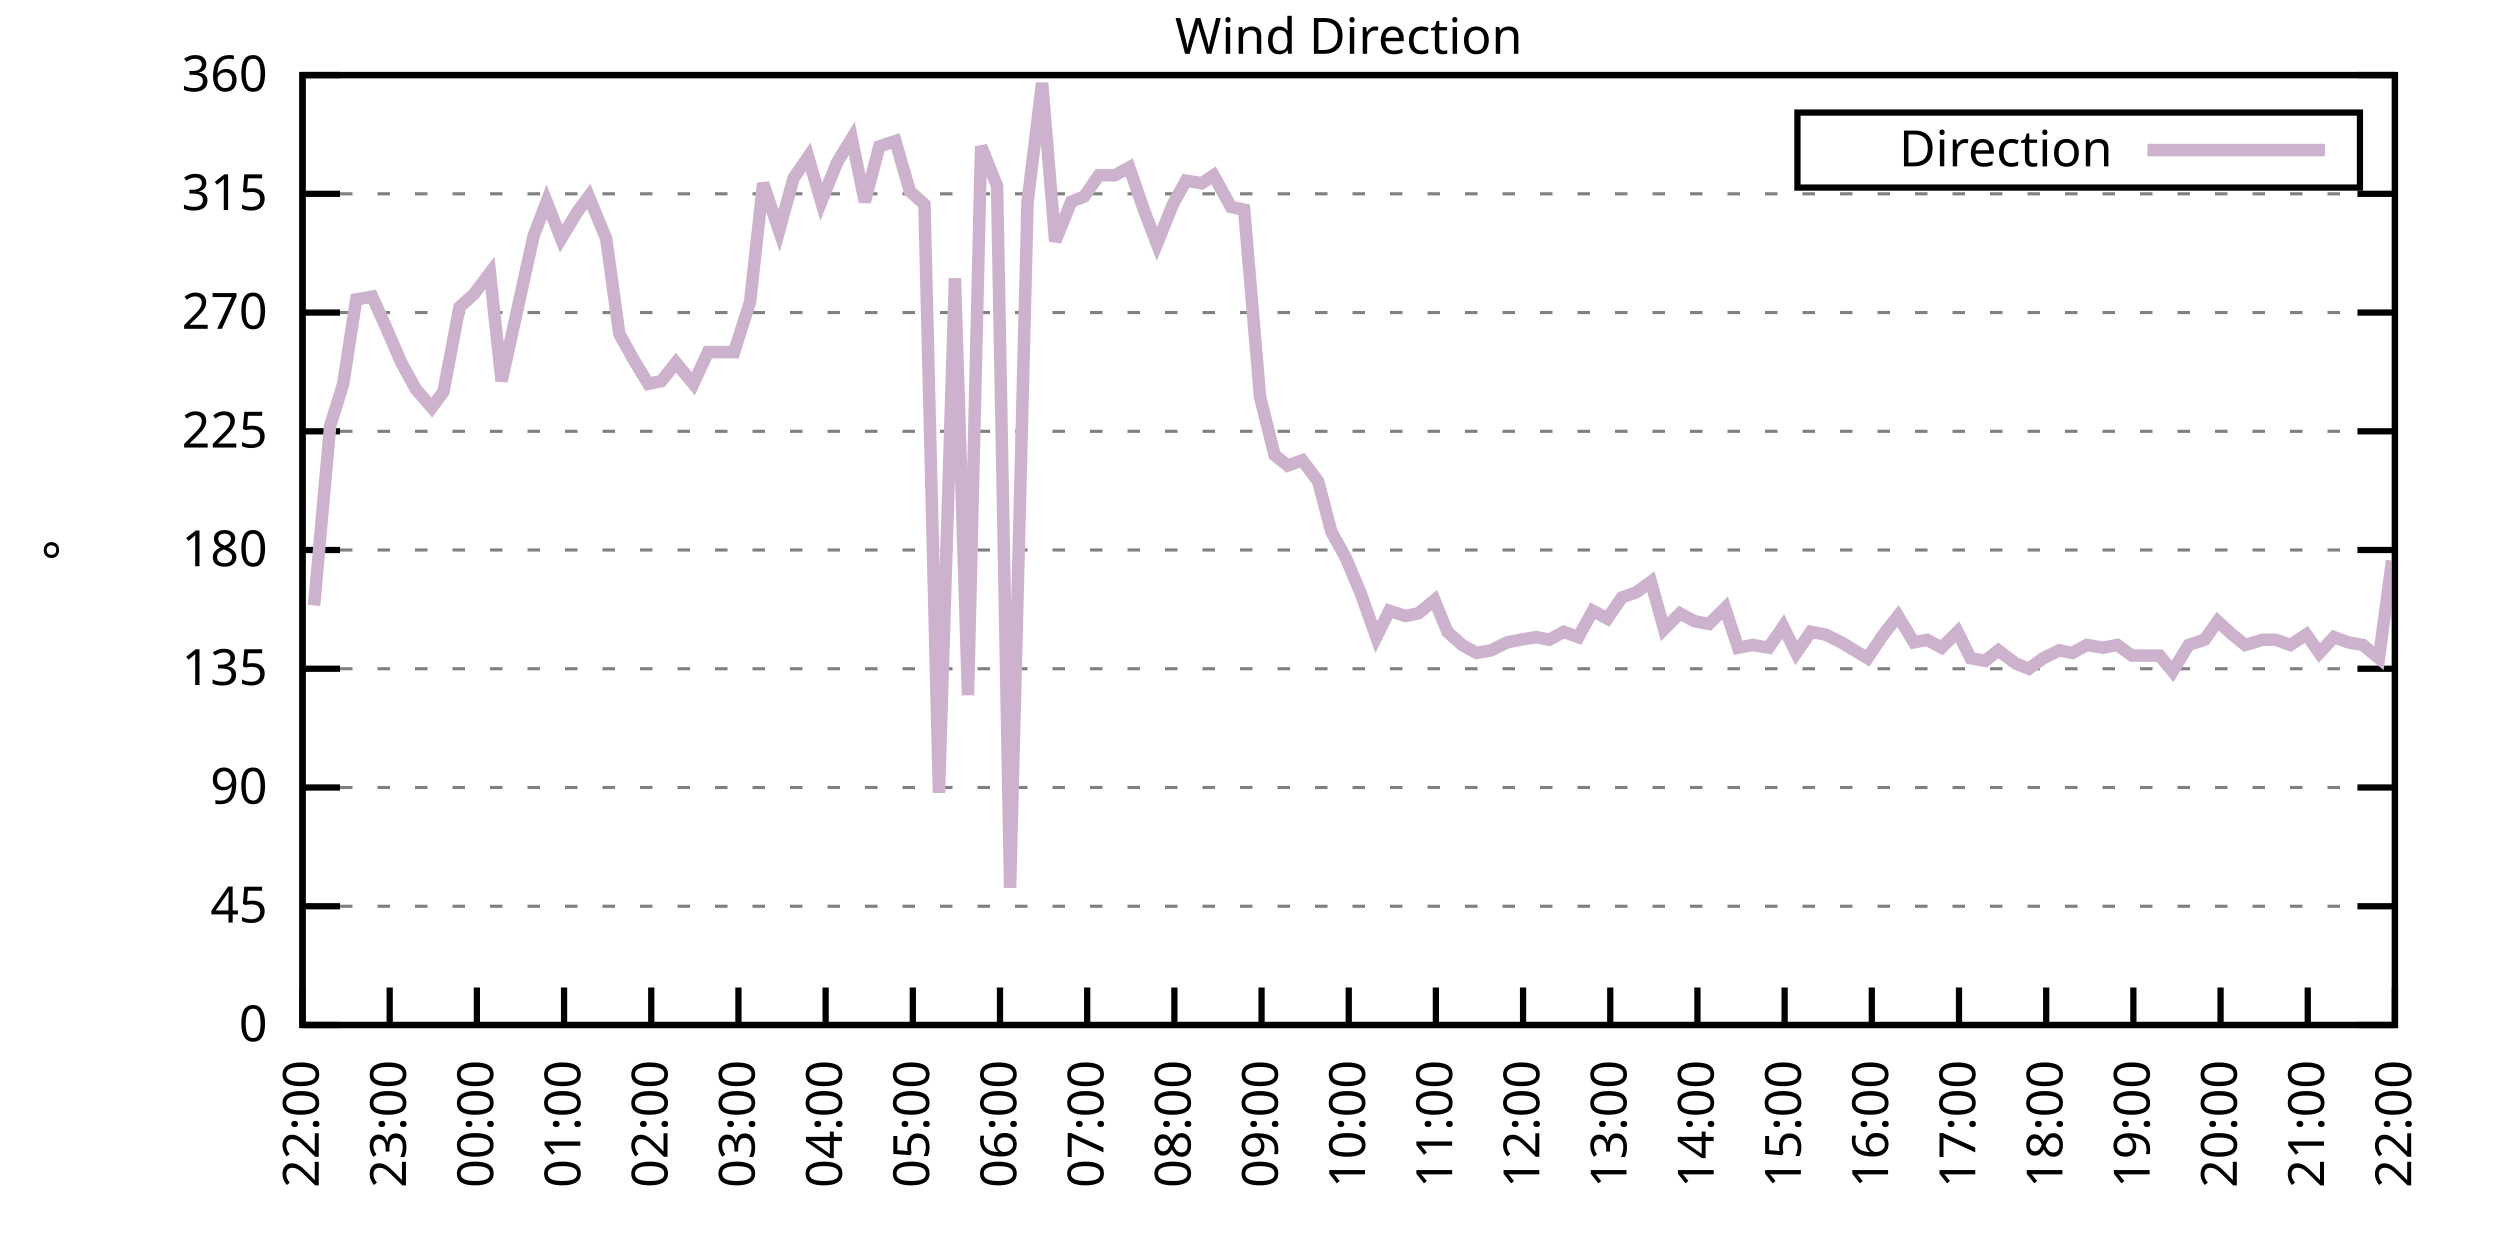
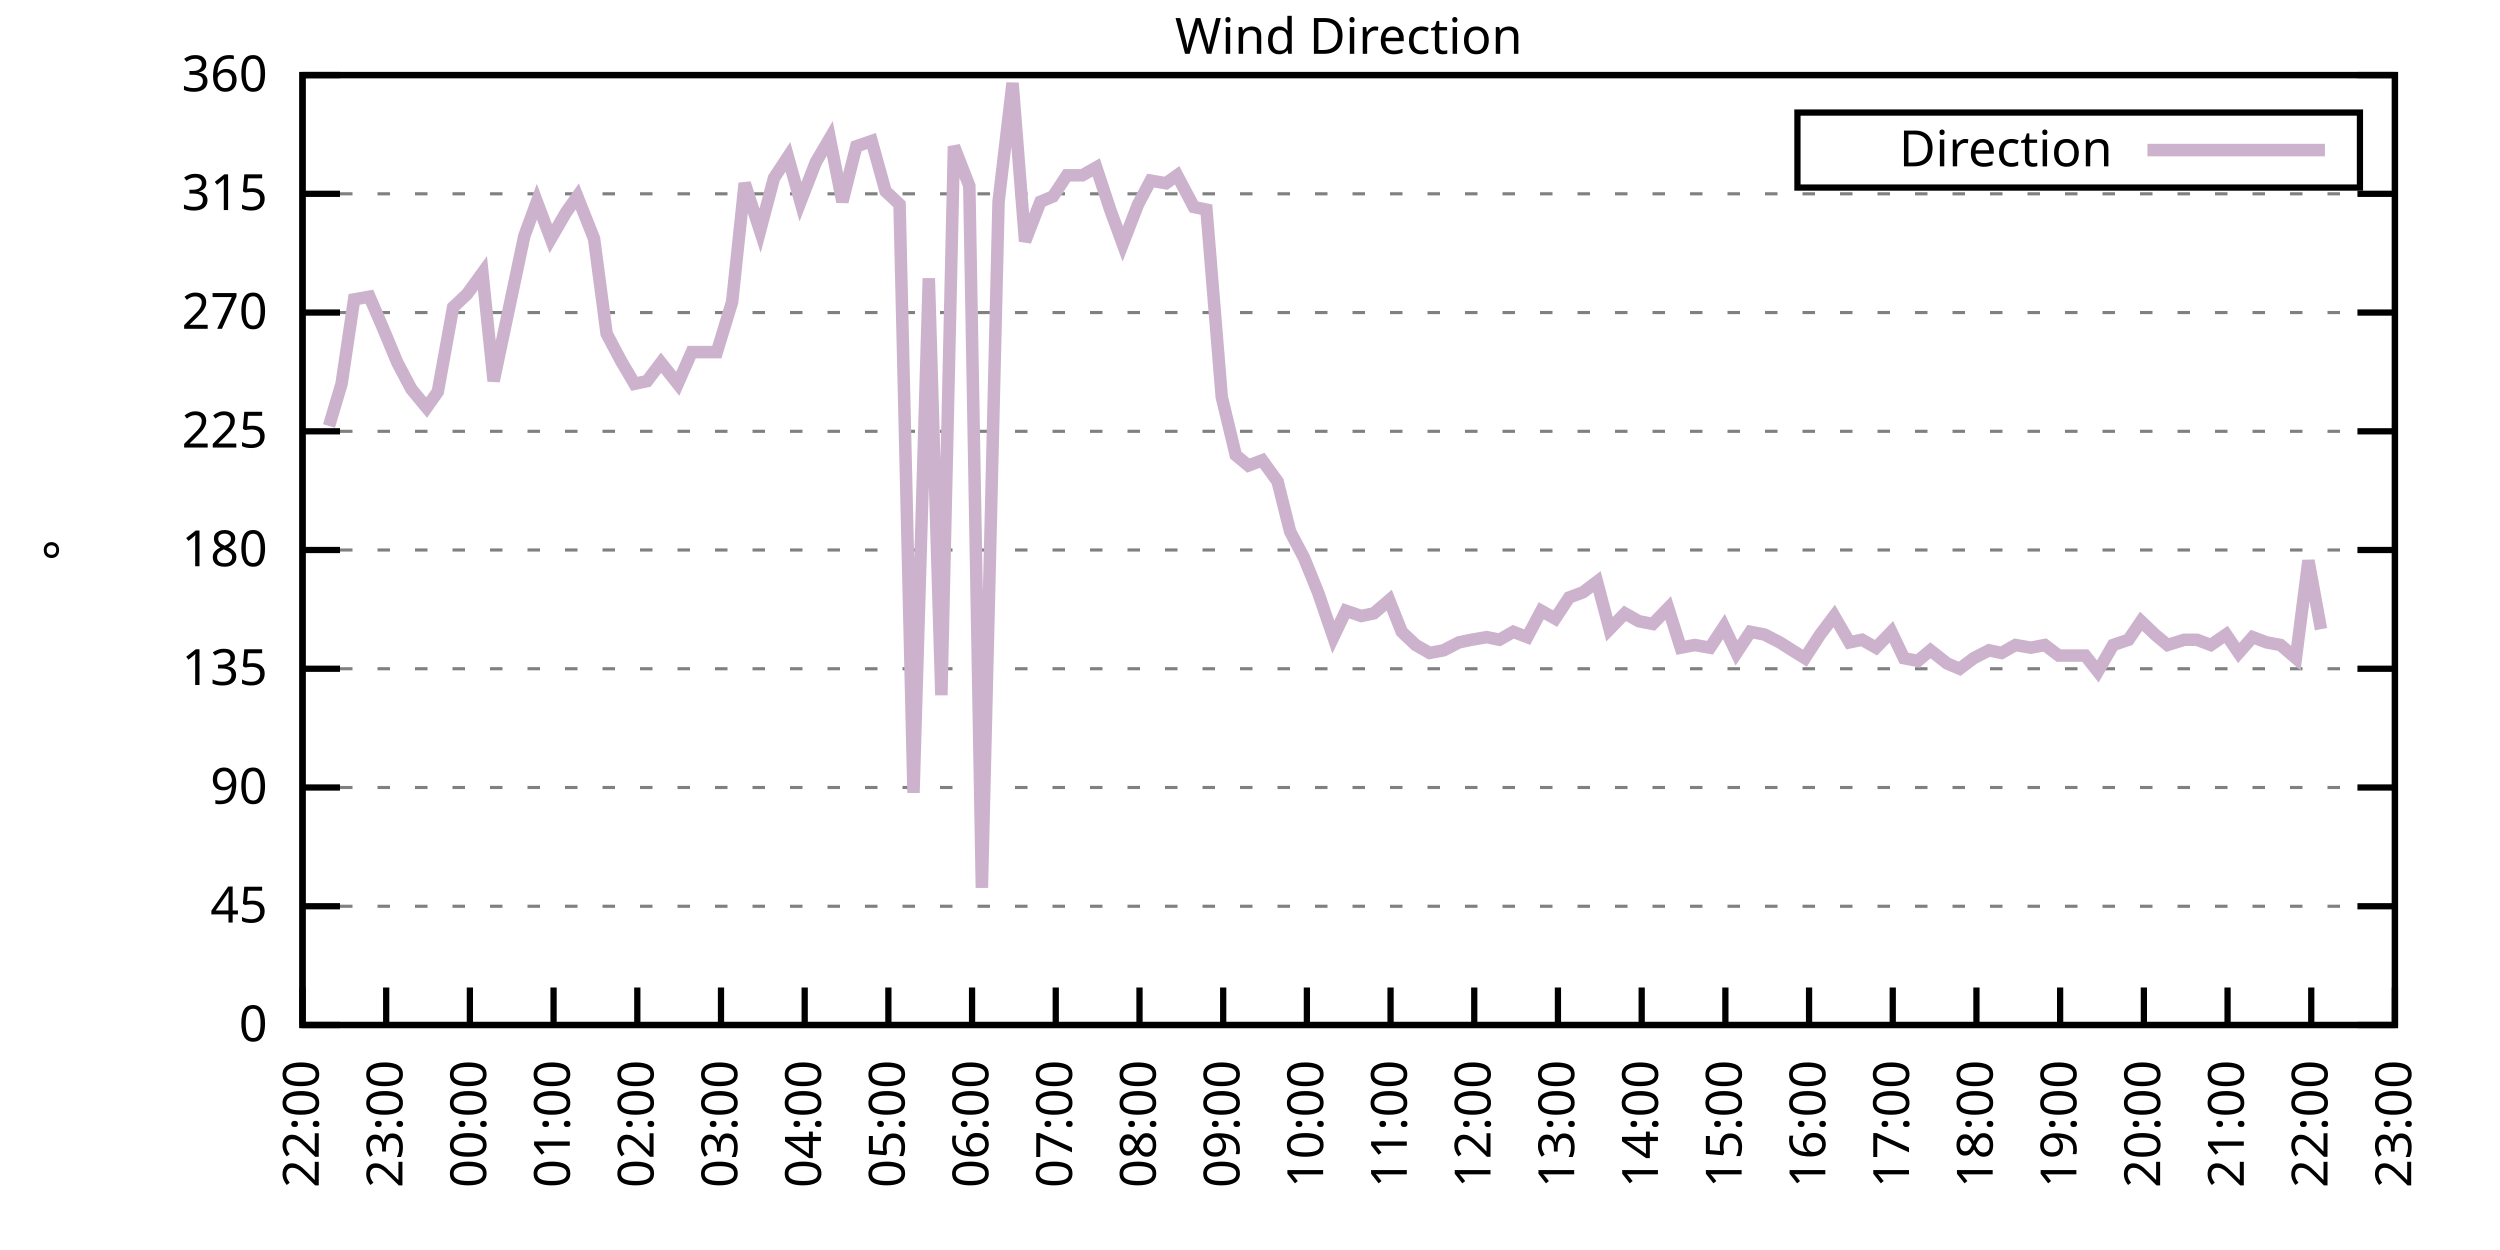
<svg xmlns="http://www.w3.org/2000/svg" xmlns:xlink="http://www.w3.org/1999/xlink" width="400" height="200" viewBox="0 0 400 200">
  <g id="gnuplot_canvas">
    <rect x="0" y="0" width="400" height="200" fill="none" />
    <defs>
      <circle id="gpDot" r="0.5" stroke-width="0.5" stroke="currentColor" />
      <path id="gpPt0" stroke-width="0.333" stroke="currentColor" d="M-1,0 h2 M0,-1 v2" />
      <path id="gpPt1" stroke-width="0.333" stroke="currentColor" d="M-1,-1 L1,1 M1,-1 L-1,1" />
      <path id="gpPt2" stroke-width="0.333" stroke="currentColor" d="M-1,0 L1,0 M0,-1 L0,1 M-1,-1 L1,1 M-1,1 L1,-1" />
      <rect id="gpPt3" stroke-width="0.333" stroke="currentColor" x="-1" y="-1" width="2" height="2" />
      <rect id="gpPt4" stroke-width="0.333" stroke="currentColor" fill="currentColor" x="-1" y="-1" width="2" height="2" />
      <circle id="gpPt5" stroke-width="0.333" stroke="currentColor" cx="0" cy="0" r="1" />
      <use xlink:href="#gpPt5" id="gpPt6" fill="currentColor" stroke="none" />
      <path id="gpPt7" stroke-width="0.333" stroke="currentColor" d="M0,-1.33 L-1.33,0.67 L1.33,0.67 z" />
      <use xlink:href="#gpPt7" id="gpPt8" fill="currentColor" stroke="none" />
      <use xlink:href="#gpPt7" id="gpPt9" stroke="currentColor" transform="rotate(180)" />
      <use xlink:href="#gpPt9" id="gpPt10" fill="currentColor" stroke="none" />
      <use xlink:href="#gpPt3" id="gpPt11" stroke="currentColor" transform="rotate(45)" />
      <use xlink:href="#gpPt11" id="gpPt12" fill="currentColor" stroke="none" />
      <path id="gpPt13" stroke-width="0.333" stroke="currentColor" d="M0,1.330 L1.265,0.411 L0.782,-1.067 L-0.782,-1.076 L-1.265,0.411 z" />
      <use xlink:href="#gpPt13" id="gpPt14" fill="currentColor" stroke="none" />
      <filter id="textbox" filterUnits="objectBoundingBox" x="0" y="0" height="1" width="1">
        <feFlood flood-color="white" flood-opacity="1" result="bgnd" />
        <feComposite in="SourceGraphic" in2="bgnd" operator="atop" />
      </filter>
      <filter id="greybox" filterUnits="objectBoundingBox" x="0" y="0" height="1" width="1">
        <feFlood flood-color="lightgrey" flood-opacity="1" result="grey" />
        <feComposite in="SourceGraphic" in2="grey" operator="atop" />
      </filter>
    </defs>
    <g fill="none" color="white" stroke="currentColor" stroke-width="1.00" stroke-linecap="butt" stroke-linejoin="miter">
</g>
    <g fill="none" color="black" stroke="currentColor" stroke-width="1.00" stroke-linecap="butt" stroke-linejoin="miter">
      <g stroke="none" shape-rendering="crispEdges">
        <polygon fill="rgb(255, 255, 255)" points="48.40,164.00 383.18,164.00 383.18,12.02 48.40,12.02 " />
      </g>
    </g>
    <g fill="none" color="black" stroke="currentColor" stroke-width="1.00" stroke-linecap="butt" stroke-linejoin="miter">
</g>
    <g fill="none" color="black" stroke="black" stroke-width="0.50" stroke-linecap="butt" stroke-linejoin="miter">
</g>
    <g fill="none" color="gray" stroke="currentColor" stroke-width="0.50" stroke-linecap="butt" stroke-linejoin="miter">
      <path stroke="gray" stroke-dasharray="2,4" class="gridline" d="M48.40,164.00 L383.19,164.00  " />
    </g>
    <g fill="none" color="gray" stroke="gray" stroke-width="1.00" stroke-linecap="butt" stroke-linejoin="miter">
</g>
    <g fill="none" color="black" stroke="currentColor" stroke-width="1.00" stroke-linecap="butt" stroke-linejoin="miter">
      <path stroke="black" d="M48.40,164.00 L54.40,164.00 M383.19,164.00 L377.19,164.00  " />
      <g transform="translate(42.80,166.60)" stroke="none" fill="black" font-family="Sans" font-size="8.00" text-anchor="end">
        <text>
          <tspan font-family="Sans"> 0</tspan>
        </text>
      </g>
    </g>
    <g fill="none" color="black" stroke="currentColor" stroke-width="1.00" stroke-linecap="butt" stroke-linejoin="miter">
</g>
    <g fill="none" color="black" stroke="black" stroke-width="0.50" stroke-linecap="butt" stroke-linejoin="miter">
</g>
    <g fill="none" color="gray" stroke="currentColor" stroke-width="0.50" stroke-linecap="butt" stroke-linejoin="miter">
      <path stroke="gray" stroke-dasharray="2,4" class="gridline" d="M48.40,145.00 L383.19,145.00  " />
    </g>
    <g fill="none" color="gray" stroke="gray" stroke-width="1.00" stroke-linecap="butt" stroke-linejoin="miter">
</g>
    <g fill="none" color="black" stroke="currentColor" stroke-width="1.00" stroke-linecap="butt" stroke-linejoin="miter">
      <path stroke="black" d="M48.40,145.00 L54.40,145.00 M383.19,145.00 L377.19,145.00  " />
      <g transform="translate(42.80,147.60)" stroke="none" fill="black" font-family="Sans" font-size="8.00" text-anchor="end">
        <text>
          <tspan font-family="Sans"> 45</tspan>
        </text>
      </g>
    </g>
    <g fill="none" color="black" stroke="currentColor" stroke-width="1.00" stroke-linecap="butt" stroke-linejoin="miter">
</g>
    <g fill="none" color="black" stroke="black" stroke-width="0.50" stroke-linecap="butt" stroke-linejoin="miter">
</g>
    <g fill="none" color="gray" stroke="currentColor" stroke-width="0.50" stroke-linecap="butt" stroke-linejoin="miter">
      <path stroke="gray" stroke-dasharray="2,4" class="gridline" d="M48.40,126.00 L383.19,126.00  " />
    </g>
    <g fill="none" color="gray" stroke="gray" stroke-width="1.00" stroke-linecap="butt" stroke-linejoin="miter">
</g>
    <g fill="none" color="black" stroke="currentColor" stroke-width="1.00" stroke-linecap="butt" stroke-linejoin="miter">
      <path stroke="black" d="M48.40,126.00 L54.40,126.00 M383.19,126.00 L377.19,126.00  " />
      <g transform="translate(42.80,128.60)" stroke="none" fill="black" font-family="Sans" font-size="8.00" text-anchor="end">
        <text>
          <tspan font-family="Sans"> 90</tspan>
        </text>
      </g>
    </g>
    <g fill="none" color="black" stroke="currentColor" stroke-width="1.00" stroke-linecap="butt" stroke-linejoin="miter">
</g>
    <g fill="none" color="black" stroke="black" stroke-width="0.50" stroke-linecap="butt" stroke-linejoin="miter">
</g>
    <g fill="none" color="gray" stroke="currentColor" stroke-width="0.50" stroke-linecap="butt" stroke-linejoin="miter">
      <path stroke="gray" stroke-dasharray="2,4" class="gridline" d="M48.40,107.00 L383.19,107.00  " />
    </g>
    <g fill="none" color="gray" stroke="gray" stroke-width="1.00" stroke-linecap="butt" stroke-linejoin="miter">
</g>
    <g fill="none" color="black" stroke="currentColor" stroke-width="1.00" stroke-linecap="butt" stroke-linejoin="miter">
      <path stroke="black" d="M48.40,107.00 L54.40,107.00 M383.19,107.00 L377.19,107.00  " />
      <g transform="translate(42.80,109.60)" stroke="none" fill="black" font-family="Sans" font-size="8.00" text-anchor="end">
        <text>
          <tspan font-family="Sans"> 135</tspan>
        </text>
      </g>
    </g>
    <g fill="none" color="black" stroke="currentColor" stroke-width="1.00" stroke-linecap="butt" stroke-linejoin="miter">
</g>
    <g fill="none" color="black" stroke="black" stroke-width="0.50" stroke-linecap="butt" stroke-linejoin="miter">
</g>
    <g fill="none" color="gray" stroke="currentColor" stroke-width="0.50" stroke-linecap="butt" stroke-linejoin="miter">
      <path stroke="gray" stroke-dasharray="2,4" class="gridline" d="M48.40,88.00 L383.19,88.00  " />
    </g>
    <g fill="none" color="gray" stroke="gray" stroke-width="1.00" stroke-linecap="butt" stroke-linejoin="miter">
</g>
    <g fill="none" color="black" stroke="currentColor" stroke-width="1.00" stroke-linecap="butt" stroke-linejoin="miter">
      <path stroke="black" d="M48.40,88.00 L54.40,88.00 M383.19,88.00 L377.19,88.00  " />
      <g transform="translate(42.80,90.60)" stroke="none" fill="black" font-family="Sans" font-size="8.00" text-anchor="end">
        <text>
          <tspan font-family="Sans"> 180</tspan>
        </text>
      </g>
    </g>
    <g fill="none" color="black" stroke="currentColor" stroke-width="1.00" stroke-linecap="butt" stroke-linejoin="miter">
</g>
    <g fill="none" color="black" stroke="black" stroke-width="0.50" stroke-linecap="butt" stroke-linejoin="miter">
</g>
    <g fill="none" color="gray" stroke="currentColor" stroke-width="0.50" stroke-linecap="butt" stroke-linejoin="miter">
      <path stroke="gray" stroke-dasharray="2,4" class="gridline" d="M48.40,69.01 L383.19,69.01  " />
    </g>
    <g fill="none" color="gray" stroke="gray" stroke-width="1.00" stroke-linecap="butt" stroke-linejoin="miter">
</g>
    <g fill="none" color="black" stroke="currentColor" stroke-width="1.00" stroke-linecap="butt" stroke-linejoin="miter">
      <path stroke="black" d="M48.40,69.01 L54.40,69.01 M383.19,69.01 L377.19,69.01  " />
      <g transform="translate(42.80,71.61)" stroke="none" fill="black" font-family="Sans" font-size="8.00" text-anchor="end">
        <text>
          <tspan font-family="Sans"> 225</tspan>
        </text>
      </g>
    </g>
    <g fill="none" color="black" stroke="currentColor" stroke-width="1.00" stroke-linecap="butt" stroke-linejoin="miter">
</g>
    <g fill="none" color="black" stroke="black" stroke-width="0.50" stroke-linecap="butt" stroke-linejoin="miter">
</g>
    <g fill="none" color="gray" stroke="currentColor" stroke-width="0.50" stroke-linecap="butt" stroke-linejoin="miter">
      <path stroke="gray" stroke-dasharray="2,4" class="gridline" d="M48.40,50.01 L383.19,50.01  " />
    </g>
    <g fill="none" color="gray" stroke="gray" stroke-width="1.00" stroke-linecap="butt" stroke-linejoin="miter">
</g>
    <g fill="none" color="black" stroke="currentColor" stroke-width="1.00" stroke-linecap="butt" stroke-linejoin="miter">
      <path stroke="black" d="M48.40,50.01 L54.40,50.01 M383.19,50.01 L377.19,50.01  " />
      <g transform="translate(42.80,52.61)" stroke="none" fill="black" font-family="Sans" font-size="8.00" text-anchor="end">
        <text>
          <tspan font-family="Sans"> 270</tspan>
        </text>
      </g>
    </g>
    <g fill="none" color="black" stroke="currentColor" stroke-width="1.00" stroke-linecap="butt" stroke-linejoin="miter">
</g>
    <g fill="none" color="black" stroke="black" stroke-width="0.50" stroke-linecap="butt" stroke-linejoin="miter">
</g>
    <g fill="none" color="gray" stroke="currentColor" stroke-width="0.50" stroke-linecap="butt" stroke-linejoin="miter">
      <path stroke="gray" stroke-dasharray="2,4" class="gridline" d="M48.40,31.01 L383.19,31.01  " />
    </g>
    <g fill="none" color="gray" stroke="gray" stroke-width="1.00" stroke-linecap="butt" stroke-linejoin="miter">
</g>
    <g fill="none" color="black" stroke="currentColor" stroke-width="1.00" stroke-linecap="butt" stroke-linejoin="miter">
      <path stroke="black" d="M48.40,31.01 L54.40,31.01 M383.19,31.01 L377.19,31.01  " />
      <g transform="translate(42.80,33.61)" stroke="none" fill="black" font-family="Sans" font-size="8.00" text-anchor="end">
        <text>
          <tspan font-family="Sans"> 315</tspan>
        </text>
      </g>
    </g>
    <g fill="none" color="black" stroke="currentColor" stroke-width="1.00" stroke-linecap="butt" stroke-linejoin="miter">
</g>
    <g fill="none" color="black" stroke="black" stroke-width="0.50" stroke-linecap="butt" stroke-linejoin="miter">
</g>
    <g fill="none" color="gray" stroke="currentColor" stroke-width="0.50" stroke-linecap="butt" stroke-linejoin="miter">
      <path stroke="gray" stroke-dasharray="2,4" class="gridline" d="M48.40,12.01 L383.19,12.01  " />
    </g>
    <g fill="none" color="gray" stroke="gray" stroke-width="1.00" stroke-linecap="butt" stroke-linejoin="miter">
</g>
    <g fill="none" color="black" stroke="currentColor" stroke-width="1.00" stroke-linecap="butt" stroke-linejoin="miter">
      <path stroke="black" d="M48.40,12.01 L54.40,12.01 M383.19,12.01 L377.19,12.01  " />
      <g transform="translate(42.80,14.61)" stroke="none" fill="black" font-family="Sans" font-size="8.00" text-anchor="end">
        <text>
          <tspan font-family="Sans"> 360</tspan>
        </text>
      </g>
    </g>
    <g fill="none" color="black" stroke="currentColor" stroke-width="1.00" stroke-linecap="butt" stroke-linejoin="miter">
      <path stroke="black" d="M48.40,164.00 L48.40,158.00  " />
      <g transform="translate(51.00,169.60) rotate(270.00)" stroke="none" fill="black" font-family="Sans" font-size="8.00" text-anchor="end">
        <text>
          <tspan font-family="Sans">22:00</tspan>
        </text>
      </g>
    </g>
    <g fill="none" color="black" stroke="currentColor" stroke-width="1.00" stroke-linecap="butt" stroke-linejoin="miter">
-       <path stroke="black" d="M62.35,164.00 L62.35,158.00  " />
-       <g transform="translate(64.95,169.60) rotate(270.00)" stroke="none" fill="black" font-family="Sans" font-size="8.00" text-anchor="end">
+       <path stroke="black" d="M61.79,164.00 L61.79,158.00  " />
+       <g transform="translate(64.39,169.60) rotate(270.00)" stroke="none" fill="black" font-family="Sans" font-size="8.00" text-anchor="end">
        <text>
          <tspan font-family="Sans">23:00</tspan>
        </text>
      </g>
    </g>
    <g fill="none" color="black" stroke="currentColor" stroke-width="1.00" stroke-linecap="butt" stroke-linejoin="miter">
-       <path stroke="black" d="M76.30,164.00 L76.30,158.00  " />
-       <g transform="translate(78.90,169.60) rotate(270.00)" stroke="none" fill="black" font-family="Sans" font-size="8.00" text-anchor="end">
+       <path stroke="black" d="M75.18,164.00 L75.18,158.00  " />
+       <g transform="translate(77.78,169.60) rotate(270.00)" stroke="none" fill="black" font-family="Sans" font-size="8.00" text-anchor="end">
        <text>
          <tspan font-family="Sans">00:00</tspan>
        </text>
      </g>
    </g>
    <g fill="none" color="black" stroke="currentColor" stroke-width="1.00" stroke-linecap="butt" stroke-linejoin="miter">
-       <path stroke="black" d="M90.25,164.00 L90.25,158.00  " />
-       <g transform="translate(92.85,169.60) rotate(270.00)" stroke="none" fill="black" font-family="Sans" font-size="8.00" text-anchor="end">
+       <path stroke="black" d="M88.57,164.00 L88.57,158.00  " />
+       <g transform="translate(91.17,169.60) rotate(270.00)" stroke="none" fill="black" font-family="Sans" font-size="8.00" text-anchor="end">
        <text>
          <tspan font-family="Sans">01:00</tspan>
        </text>
      </g>
    </g>
    <g fill="none" color="black" stroke="currentColor" stroke-width="1.00" stroke-linecap="butt" stroke-linejoin="miter">
-       <path stroke="black" d="M104.20,164.00 L104.20,158.00  " />
-       <g transform="translate(106.80,169.60) rotate(270.00)" stroke="none" fill="black" font-family="Sans" font-size="8.00" text-anchor="end">
+       <path stroke="black" d="M101.97,164.00 L101.97,158.00  " />
+       <g transform="translate(104.57,169.60) rotate(270.00)" stroke="none" fill="black" font-family="Sans" font-size="8.00" text-anchor="end">
        <text>
          <tspan font-family="Sans">02:00</tspan>
        </text>
      </g>
    </g>
    <g fill="none" color="black" stroke="currentColor" stroke-width="1.00" stroke-linecap="butt" stroke-linejoin="miter">
-       <path stroke="black" d="M118.15,164.00 L118.15,158.00  " />
-       <g transform="translate(120.75,169.60) rotate(270.00)" stroke="none" fill="black" font-family="Sans" font-size="8.00" text-anchor="end">
+       <path stroke="black" d="M115.36,164.00 L115.36,158.00  " />
+       <g transform="translate(117.96,169.60) rotate(270.00)" stroke="none" fill="black" font-family="Sans" font-size="8.00" text-anchor="end">
        <text>
          <tspan font-family="Sans">03:00</tspan>
        </text>
      </g>
    </g>
    <g fill="none" color="black" stroke="currentColor" stroke-width="1.00" stroke-linecap="butt" stroke-linejoin="miter">
-       <path stroke="black" d="M132.10,164.00 L132.10,158.00  " />
-       <g transform="translate(134.70,169.60) rotate(270.00)" stroke="none" fill="black" font-family="Sans" font-size="8.00" text-anchor="end">
+       <path stroke="black" d="M128.75,164.00 L128.75,158.00  " />
+       <g transform="translate(131.35,169.60) rotate(270.00)" stroke="none" fill="black" font-family="Sans" font-size="8.00" text-anchor="end">
        <text>
          <tspan font-family="Sans">04:00</tspan>
        </text>
      </g>
    </g>
    <g fill="none" color="black" stroke="currentColor" stroke-width="1.00" stroke-linecap="butt" stroke-linejoin="miter">
-       <path stroke="black" d="M146.05,164.00 L146.05,158.00  " />
-       <g transform="translate(148.65,169.60) rotate(270.00)" stroke="none" fill="black" font-family="Sans" font-size="8.00" text-anchor="end">
+       <path stroke="black" d="M142.14,164.00 L142.14,158.00  " />
+       <g transform="translate(144.74,169.60) rotate(270.00)" stroke="none" fill="black" font-family="Sans" font-size="8.00" text-anchor="end">
        <text>
          <tspan font-family="Sans">05:00</tspan>
        </text>
      </g>
    </g>
    <g fill="none" color="black" stroke="currentColor" stroke-width="1.00" stroke-linecap="butt" stroke-linejoin="miter">
-       <path stroke="black" d="M160.00,164.00 L160.00,158.00  " />
-       <g transform="translate(162.60,169.60) rotate(270.00)" stroke="none" fill="black" font-family="Sans" font-size="8.00" text-anchor="end">
+       <path stroke="black" d="M155.53,164.00 L155.53,158.00  " />
+       <g transform="translate(158.13,169.60) rotate(270.00)" stroke="none" fill="black" font-family="Sans" font-size="8.00" text-anchor="end">
        <text>
          <tspan font-family="Sans">06:00</tspan>
        </text>
      </g>
    </g>
    <g fill="none" color="black" stroke="currentColor" stroke-width="1.00" stroke-linecap="butt" stroke-linejoin="miter">
-       <path stroke="black" d="M173.95,164.00 L173.95,158.00  " />
-       <g transform="translate(176.55,169.60) rotate(270.00)" stroke="none" fill="black" font-family="Sans" font-size="8.00" text-anchor="end">
+       <path stroke="black" d="M168.92,164.00 L168.92,158.00  " />
+       <g transform="translate(171.52,169.60) rotate(270.00)" stroke="none" fill="black" font-family="Sans" font-size="8.00" text-anchor="end">
        <text>
          <tspan font-family="Sans">07:00</tspan>
        </text>
      </g>
    </g>
    <g fill="none" color="black" stroke="currentColor" stroke-width="1.00" stroke-linecap="butt" stroke-linejoin="miter">
-       <path stroke="black" d="M187.90,164.00 L187.90,158.00  " />
-       <g transform="translate(190.50,169.60) rotate(270.00)" stroke="none" fill="black" font-family="Sans" font-size="8.00" text-anchor="end">
+       <path stroke="black" d="M182.32,164.00 L182.32,158.00  " />
+       <g transform="translate(184.92,169.60) rotate(270.00)" stroke="none" fill="black" font-family="Sans" font-size="8.00" text-anchor="end">
        <text>
          <tspan font-family="Sans">08:00</tspan>
        </text>
      </g>
    </g>
    <g fill="none" color="black" stroke="currentColor" stroke-width="1.00" stroke-linecap="butt" stroke-linejoin="miter">
-       <path stroke="black" d="M201.85,164.00 L201.85,158.00  " />
-       <g transform="translate(204.45,169.60) rotate(270.00)" stroke="none" fill="black" font-family="Sans" font-size="8.00" text-anchor="end">
+       <path stroke="black" d="M195.71,164.00 L195.71,158.00  " />
+       <g transform="translate(198.31,169.60) rotate(270.00)" stroke="none" fill="black" font-family="Sans" font-size="8.00" text-anchor="end">
        <text>
          <tspan font-family="Sans">09:00</tspan>
        </text>
      </g>
    </g>
    <g fill="none" color="black" stroke="currentColor" stroke-width="1.00" stroke-linecap="butt" stroke-linejoin="miter">
-       <path stroke="black" d="M215.80,164.00 L215.80,158.00  " />
-       <g transform="translate(218.40,169.60) rotate(270.00)" stroke="none" fill="black" font-family="Sans" font-size="8.00" text-anchor="end">
+       <path stroke="black" d="M209.10,164.00 L209.10,158.00  " />
+       <g transform="translate(211.70,169.60) rotate(270.00)" stroke="none" fill="black" font-family="Sans" font-size="8.00" text-anchor="end">
        <text>
          <tspan font-family="Sans">10:00</tspan>
        </text>
      </g>
    </g>
    <g fill="none" color="black" stroke="currentColor" stroke-width="1.00" stroke-linecap="butt" stroke-linejoin="miter">
-       <path stroke="black" d="M229.74,164.00 L229.74,158.00  " />
-       <g transform="translate(232.34,169.60) rotate(270.00)" stroke="none" fill="black" font-family="Sans" font-size="8.00" text-anchor="end">
+       <path stroke="black" d="M222.49,164.00 L222.49,158.00  " />
+       <g transform="translate(225.09,169.60) rotate(270.00)" stroke="none" fill="black" font-family="Sans" font-size="8.00" text-anchor="end">
        <text>
          <tspan font-family="Sans">11:00</tspan>
        </text>
      </g>
    </g>
    <g fill="none" color="black" stroke="currentColor" stroke-width="1.00" stroke-linecap="butt" stroke-linejoin="miter">
-       <path stroke="black" d="M243.69,164.00 L243.69,158.00  " />
-       <g transform="translate(246.29,169.60) rotate(270.00)" stroke="none" fill="black" font-family="Sans" font-size="8.00" text-anchor="end">
+       <path stroke="black" d="M235.88,164.00 L235.88,158.00  " />
+       <g transform="translate(238.48,169.60) rotate(270.00)" stroke="none" fill="black" font-family="Sans" font-size="8.00" text-anchor="end">
        <text>
          <tspan font-family="Sans">12:00</tspan>
        </text>
      </g>
    </g>
    <g fill="none" color="black" stroke="currentColor" stroke-width="1.00" stroke-linecap="butt" stroke-linejoin="miter">
-       <path stroke="black" d="M257.64,164.00 L257.64,158.00  " />
-       <g transform="translate(260.24,169.60) rotate(270.00)" stroke="none" fill="black" font-family="Sans" font-size="8.00" text-anchor="end">
+       <path stroke="black" d="M249.27,164.00 L249.27,158.00  " />
+       <g transform="translate(251.87,169.60) rotate(270.00)" stroke="none" fill="black" font-family="Sans" font-size="8.00" text-anchor="end">
        <text>
          <tspan font-family="Sans">13:00</tspan>
        </text>
      </g>
    </g>
    <g fill="none" color="black" stroke="currentColor" stroke-width="1.00" stroke-linecap="butt" stroke-linejoin="miter">
-       <path stroke="black" d="M271.59,164.00 L271.59,158.00  " />
-       <g transform="translate(274.19,169.60) rotate(270.00)" stroke="none" fill="black" font-family="Sans" font-size="8.00" text-anchor="end">
+       <path stroke="black" d="M262.67,164.00 L262.67,158.00  " />
+       <g transform="translate(265.27,169.60) rotate(270.00)" stroke="none" fill="black" font-family="Sans" font-size="8.00" text-anchor="end">
        <text>
          <tspan font-family="Sans">14:00</tspan>
        </text>
      </g>
    </g>
    <g fill="none" color="black" stroke="currentColor" stroke-width="1.00" stroke-linecap="butt" stroke-linejoin="miter">
-       <path stroke="black" d="M285.54,164.00 L285.54,158.00  " />
-       <g transform="translate(288.14,169.60) rotate(270.00)" stroke="none" fill="black" font-family="Sans" font-size="8.00" text-anchor="end">
+       <path stroke="black" d="M276.06,164.00 L276.06,158.00  " />
+       <g transform="translate(278.66,169.60) rotate(270.00)" stroke="none" fill="black" font-family="Sans" font-size="8.00" text-anchor="end">
        <text>
          <tspan font-family="Sans">15:00</tspan>
        </text>
      </g>
    </g>
    <g fill="none" color="black" stroke="currentColor" stroke-width="1.00" stroke-linecap="butt" stroke-linejoin="miter">
-       <path stroke="black" d="M299.49,164.00 L299.49,158.00  " />
-       <g transform="translate(302.09,169.60) rotate(270.00)" stroke="none" fill="black" font-family="Sans" font-size="8.00" text-anchor="end">
+       <path stroke="black" d="M289.45,164.00 L289.45,158.00  " />
+       <g transform="translate(292.05,169.60) rotate(270.00)" stroke="none" fill="black" font-family="Sans" font-size="8.00" text-anchor="end">
        <text>
          <tspan font-family="Sans">16:00</tspan>
        </text>
      </g>
    </g>
    <g fill="none" color="black" stroke="currentColor" stroke-width="1.00" stroke-linecap="butt" stroke-linejoin="miter">
-       <path stroke="black" d="M313.44,164.00 L313.44,158.00  " />
-       <g transform="translate(316.04,169.60) rotate(270.00)" stroke="none" fill="black" font-family="Sans" font-size="8.00" text-anchor="end">
+       <path stroke="black" d="M302.84,164.00 L302.84,158.00  " />
+       <g transform="translate(305.44,169.60) rotate(270.00)" stroke="none" fill="black" font-family="Sans" font-size="8.00" text-anchor="end">
        <text>
          <tspan font-family="Sans">17:00</tspan>
        </text>
      </g>
    </g>
    <g fill="none" color="black" stroke="currentColor" stroke-width="1.00" stroke-linecap="butt" stroke-linejoin="miter">
-       <path stroke="black" d="M327.39,164.00 L327.39,158.00  " />
-       <g transform="translate(329.99,169.60) rotate(270.00)" stroke="none" fill="black" font-family="Sans" font-size="8.00" text-anchor="end">
+       <path stroke="black" d="M316.23,164.00 L316.23,158.00  " />
+       <g transform="translate(318.83,169.60) rotate(270.00)" stroke="none" fill="black" font-family="Sans" font-size="8.00" text-anchor="end">
        <text>
          <tspan font-family="Sans">18:00</tspan>
        </text>
      </g>
    </g>
    <g fill="none" color="black" stroke="currentColor" stroke-width="1.00" stroke-linecap="butt" stroke-linejoin="miter">
-       <path stroke="black" d="M341.34,164.00 L341.34,158.00  " />
-       <g transform="translate(343.94,169.60) rotate(270.00)" stroke="none" fill="black" font-family="Sans" font-size="8.00" text-anchor="end">
+       <path stroke="black" d="M329.62,164.00 L329.62,158.00  " />
+       <g transform="translate(332.22,169.60) rotate(270.00)" stroke="none" fill="black" font-family="Sans" font-size="8.00" text-anchor="end">
        <text>
          <tspan font-family="Sans">19:00</tspan>
        </text>
      </g>
    </g>
    <g fill="none" color="black" stroke="currentColor" stroke-width="1.00" stroke-linecap="butt" stroke-linejoin="miter">
-       <path stroke="black" d="M355.29,164.00 L355.29,158.00  " />
-       <g transform="translate(357.89,169.60) rotate(270.00)" stroke="none" fill="black" font-family="Sans" font-size="8.00" text-anchor="end">
+       <path stroke="black" d="M343.02,164.00 L343.02,158.00  " />
+       <g transform="translate(345.62,169.60) rotate(270.00)" stroke="none" fill="black" font-family="Sans" font-size="8.00" text-anchor="end">
        <text>
          <tspan font-family="Sans">20:00</tspan>
        </text>
      </g>
    </g>
    <g fill="none" color="black" stroke="currentColor" stroke-width="1.00" stroke-linecap="butt" stroke-linejoin="miter">
-       <path stroke="black" d="M369.24,164.00 L369.24,158.00  " />
-       <g transform="translate(371.84,169.60) rotate(270.00)" stroke="none" fill="black" font-family="Sans" font-size="8.00" text-anchor="end">
+       <path stroke="black" d="M356.41,164.00 L356.41,158.00  " />
+       <g transform="translate(359.01,169.60) rotate(270.00)" stroke="none" fill="black" font-family="Sans" font-size="8.00" text-anchor="end">
        <text>
          <tspan font-family="Sans">21:00</tspan>
+         </text>
+       </g>
+     </g>
+     <g fill="none" color="black" stroke="currentColor" stroke-width="1.00" stroke-linecap="butt" stroke-linejoin="miter">
+       <path stroke="black" d="M369.80,164.00 L369.80,158.00  " />
+       <g transform="translate(372.40,169.60) rotate(270.00)" stroke="none" fill="black" font-family="Sans" font-size="8.00" text-anchor="end">
+         <text>
+           <tspan font-family="Sans">22:00</tspan>
        </text>
      </g>
    </g>
    <g fill="none" color="black" stroke="currentColor" stroke-width="1.00" stroke-linecap="butt" stroke-linejoin="miter">
      <path stroke="black" d="M383.19,164.00 L383.19,158.00  " />
      <g transform="translate(385.79,169.60) rotate(270.00)" stroke="none" fill="black" font-family="Sans" font-size="8.00" text-anchor="end">
        <text>
-           <tspan font-family="Sans">22:00</tspan>
+           <tspan font-family="Sans">23:00</tspan>
        </text>
      </g>
    </g>
    <g fill="none" color="black" stroke="currentColor" stroke-width="1.00" stroke-linecap="butt" stroke-linejoin="miter">
</g>
    <g fill="none" color="black" stroke="currentColor" stroke-width="1.00" stroke-linecap="butt" stroke-linejoin="miter">
      <path stroke="black" d="M48.40,12.01 L48.40,164.00 L383.19,164.00 L383.19,12.01 L48.40,12.01 Z  " />
    </g>
    <g fill="none" color="black" stroke="currentColor" stroke-width="1.00" stroke-linecap="butt" stroke-linejoin="miter">
</g>
    <g fill="none" color="black" stroke="currentColor" stroke-width="1.00" stroke-linecap="butt" stroke-linejoin="miter">
      <path stroke="black" d="M287.59,30.01 L287.59,18.01 L377.59,18.01 L377.59,30.01 L287.59,30.01 Z  " />
    </g>
    <g id="Wind_direction_plot_1">
      <g fill="none" color="white" stroke="black" stroke-width="2.00" stroke-linecap="butt" stroke-linejoin="miter">
</g>
      <g fill="none" color="black" stroke="currentColor" stroke-width="2.00" stroke-linecap="butt" stroke-linejoin="miter">
        <g transform="translate(337.99,26.61)" stroke="none" fill="black" font-family="Sans" font-size="8.00" text-anchor="end">
          <text>
            <tspan font-family="Sans">Direction</tspan>
          </text>
        </g>
      </g>
      <g fill="none" color="black" stroke="currentColor" stroke-width="2.00" stroke-linecap="butt" stroke-linejoin="miter">
-         <path stroke="rgb(204, 178, 204)" d="M343.59,24.01 L371.99,24.01 M50.26,96.87 L52.82,68.16 L54.91,61.41 L57.00,47.90 L59.56,47.47 L61.65,52.12   L64.21,58.03 L66.53,62.25 L69.09,65.21 L70.95,62.67 L73.51,49.16 L75.83,47.05 L78.39,43.67 L80.25,60.98   L85.37,37.76 L87.46,32.28 L89.78,38.19 L92.34,33.96 L94.20,31.43 L96.99,38.19 L99.08,53.39 L101.41,57.61   L103.73,61.41 L105.83,60.98 L108.15,58.03 L110.94,61.41 L113.27,56.34 L115.13,56.34 L117.45,56.34 L120.01,48.32   L122.10,29.32 L124.66,36.92 L126.98,28.48 L129.31,25.10 L131.40,32.28 L133.96,25.94 L136.28,22.14 L138.37,32.28   L140.70,23.41 L143.26,22.56 L145.58,30.59 L147.91,32.70 L150.23,126.85 L152.79,44.52 L154.88,111.23 L156.97,23.41   L159.53,29.74 L161.62,142.05 L164.41,32.28 L166.74,13.28 L168.83,38.61 L171.39,32.28 L173.48,31.43 L175.81,28.05   L178.36,28.05 L180.69,26.79 L183.01,33.54 L185.11,39.03 L187.66,32.70 L189.76,28.90 L192.31,29.32 L194.17,28.05   L196.96,33.12 L199.06,33.54 L201.61,63.52 L203.94,72.81 L206.03,74.49 L208.36,73.65 L210.91,77.03 L213.01,85.05   L215.33,89.27 L217.65,94.76 L220.21,101.94 L222.30,97.72 L224.86,98.56 L226.95,98.14 L229.51,96.03 L231.60,101.09   L233.93,103.20 L236.25,104.47 L238.58,104.05 L241.14,102.78 L243.23,102.36 L245.79,101.94 L247.88,102.36 L250.20,101.09   L252.53,101.94 L254.85,97.72 L257.18,98.98 L259.50,95.60 L261.83,94.76 L264.15,93.07 L266.25,100.67 L268.80,98.14   L271.13,99.40 L273.45,99.83 L276.01,97.29 L278.10,103.63 L280.43,103.20 L282.99,103.63 L285.31,100.25 L287.40,104.47   L289.73,101.09 L292.05,101.52 L294.61,102.78 L296.70,104.05 L298.80,105.31 L301.35,101.52 L303.68,98.56 L306.23,102.78   L308.33,102.36 L310.65,103.63 L313.21,101.09 L315.30,105.31 L317.63,105.74 L319.72,104.05 L322.51,106.16 L324.60,107.00   L326.93,105.31 L329.48,104.05 L331.58,104.47 L333.90,103.20 L336.46,103.63 L338.78,103.20 L341.11,104.89 L345.53,104.89   L347.62,107.43 L350.18,103.20 L352.73,102.36 L354.83,99.40 L357.15,101.52 L359.24,103.20 L362.03,102.36 L364.13,102.36   L366.45,103.20 L369.01,101.52 L371.10,104.47 L373.43,101.94 L375.75,102.78 L378.08,103.20 L380.63,105.31 L382.73,89.69    " />
+         <path stroke="rgb(204, 178, 204)" d="M343.59,24.01 L371.99,24.01 M52.64,68.16 L54.65,61.41 L56.66,47.90 L59.11,47.47 L61.12,52.12 L63.58,58.03   L65.81,62.25 L68.26,65.21 L70.05,62.67 L72.50,49.16 L74.74,47.05 L77.19,43.67 L78.98,60.98 L83.89,37.76   L85.90,32.28 L88.13,38.19 L90.58,33.96 L92.37,31.43 L95.05,38.19 L97.06,53.39 L99.29,57.61 L101.52,61.41   L103.53,60.98 L105.76,58.03 L108.44,61.41 L110.67,56.34 L112.46,56.34 L114.69,56.34 L117.14,48.32 L119.15,29.32   L121.61,36.92 L123.84,28.48 L126.07,25.10 L128.08,32.28 L130.54,25.94 L132.77,22.14 L134.78,32.28 L137.01,23.41   L139.46,22.56 L141.69,30.59 L143.93,32.70 L146.16,126.85 L148.61,44.52 L150.62,111.23 L152.63,23.41 L155.09,29.74   L157.10,142.05 L159.77,32.28 L162.01,13.28 L164.01,38.61 L166.47,32.28 L168.48,31.43 L170.71,28.05 L173.17,28.05   L175.40,26.79 L177.63,33.54 L179.64,39.03 L182.09,32.70 L184.10,28.90 L186.56,29.32 L188.34,28.05 L191.02,33.12   L193.03,33.54 L195.48,63.52 L197.72,72.81 L199.73,74.49 L201.96,73.65 L204.41,77.03 L206.42,85.05 L208.65,89.27   L210.88,94.76 L213.34,101.94 L215.35,97.72 L217.80,98.56 L219.81,98.14 L222.27,96.03 L224.28,101.09 L226.51,103.20   L228.74,104.47 L230.97,104.05 L233.43,102.78 L235.44,102.36 L237.89,101.94 L239.90,102.36 L242.13,101.09 L244.36,101.94   L246.60,97.72 L248.83,98.98 L251.06,95.60 L253.29,94.76 L255.52,93.07 L257.53,100.67 L259.99,98.14 L262.22,99.40   L264.45,99.83 L266.91,97.29 L268.92,103.63 L271.15,103.20 L273.60,103.63 L275.83,100.25 L277.84,104.47 L280.07,101.09   L282.31,101.52 L284.76,102.78 L286.77,104.05 L288.78,105.31 L291.23,101.52 L293.47,98.56 L295.92,102.78 L297.93,102.36   L300.16,103.63 L302.62,101.09 L304.63,105.31 L306.86,105.74 L308.87,104.05 L311.54,106.16 L313.55,107.00 L315.79,105.31   L318.24,104.05 L320.25,104.47 L322.48,103.20 L324.94,103.63 L327.17,103.20 L329.40,104.89 L333.64,104.89 L335.65,107.43   L338.10,103.20 L340.56,102.36 L342.57,99.40 L344.80,101.52 L346.81,103.20 L349.49,102.36 L351.50,102.36 L353.73,103.20   L356.18,101.52 L358.19,104.47 L360.42,101.94 L362.66,102.78 L364.89,103.20 L367.34,105.31 L369.35,89.69 L371.36,100.67    " />
      </g>
    </g>
    <g fill="none" color="black" stroke="currentColor" stroke-width="2.00" stroke-linecap="butt" stroke-linejoin="miter">
</g>
    <g fill="none" color="black" stroke="black" stroke-width="1.00" stroke-linecap="butt" stroke-linejoin="miter">
</g>
    <g fill="none" color="black" stroke="currentColor" stroke-width="1.00" stroke-linecap="butt" stroke-linejoin="miter">
      <path stroke="black" d="M48.40,12.01 L48.40,164.00 L383.19,164.00 L383.19,12.01 L48.40,12.01 Z  " />
      <g transform="translate(12.80,88.01) rotate(270.00)" stroke="none" fill="black" font-family="Sans" font-size="8.00" text-anchor="middle">
        <text>
          <tspan font-family="Sans">°</tspan>
        </text>
      </g>
    </g>
    <g fill="none" color="black" stroke="currentColor" stroke-width="1.00" stroke-linecap="butt" stroke-linejoin="miter">
</g>
    <g fill="none" color="black" stroke="currentColor" stroke-width="1.00" stroke-linecap="butt" stroke-linejoin="miter">
      <g transform="translate(215.79,8.61)" stroke="none" fill="black" font-family="Sans" font-size="8.00" text-anchor="middle">
        <text>
          <tspan font-family="Sans">Wind Direction</tspan>
        </text>
      </g>
    </g>
    <g fill="none" color="black" stroke="currentColor" stroke-width="1.00" stroke-linecap="butt" stroke-linejoin="miter">
</g>
  </g>
</svg>
